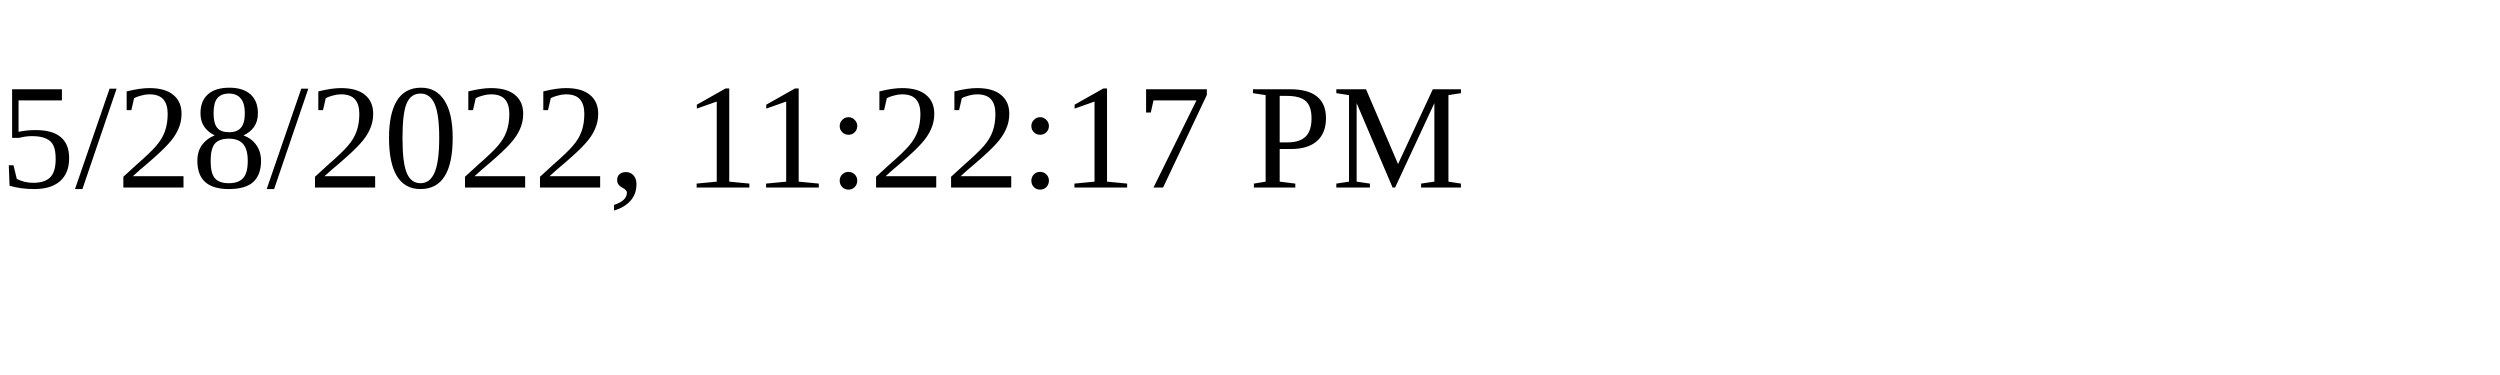
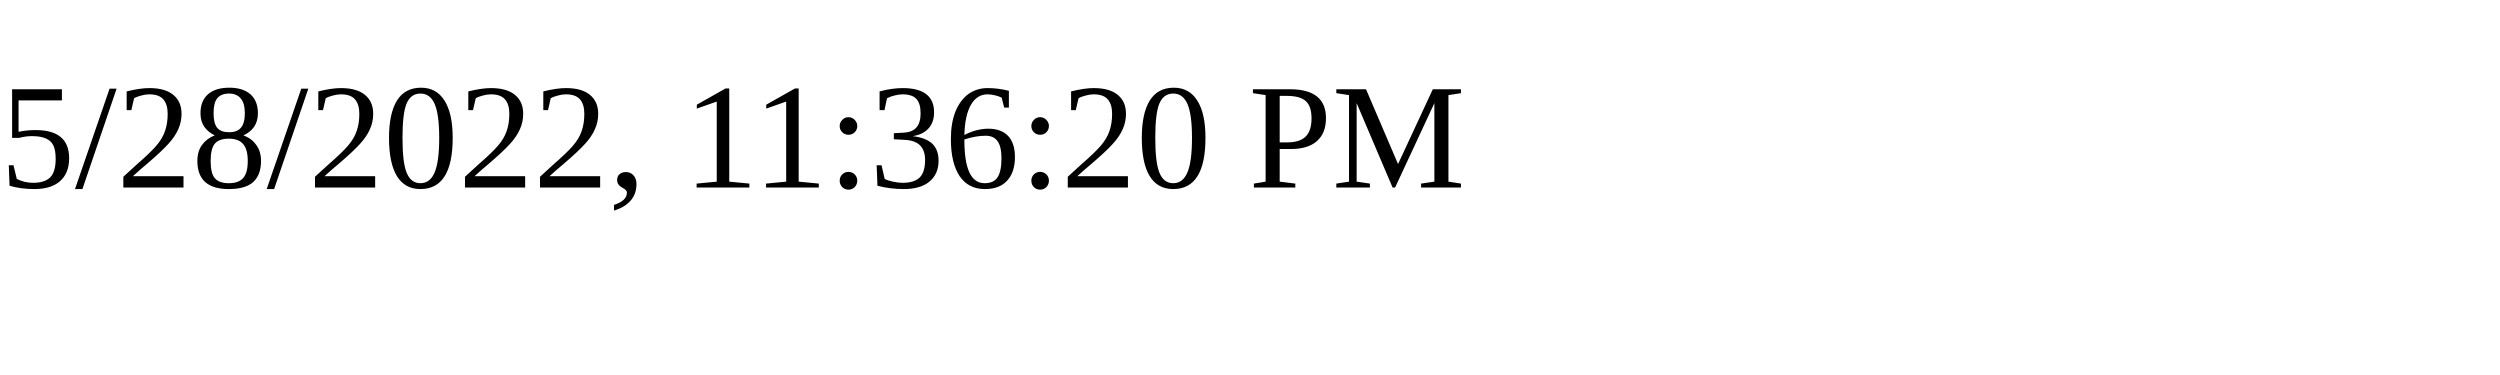
<svg xmlns="http://www.w3.org/2000/svg" height="30" width="200">
-   <text x="0" y="15">5/28/2022, 11:22:17 PM</text>
+   <text x="0" y="15">5/28/2022, 11:36:20 PM</text>
</svg>
